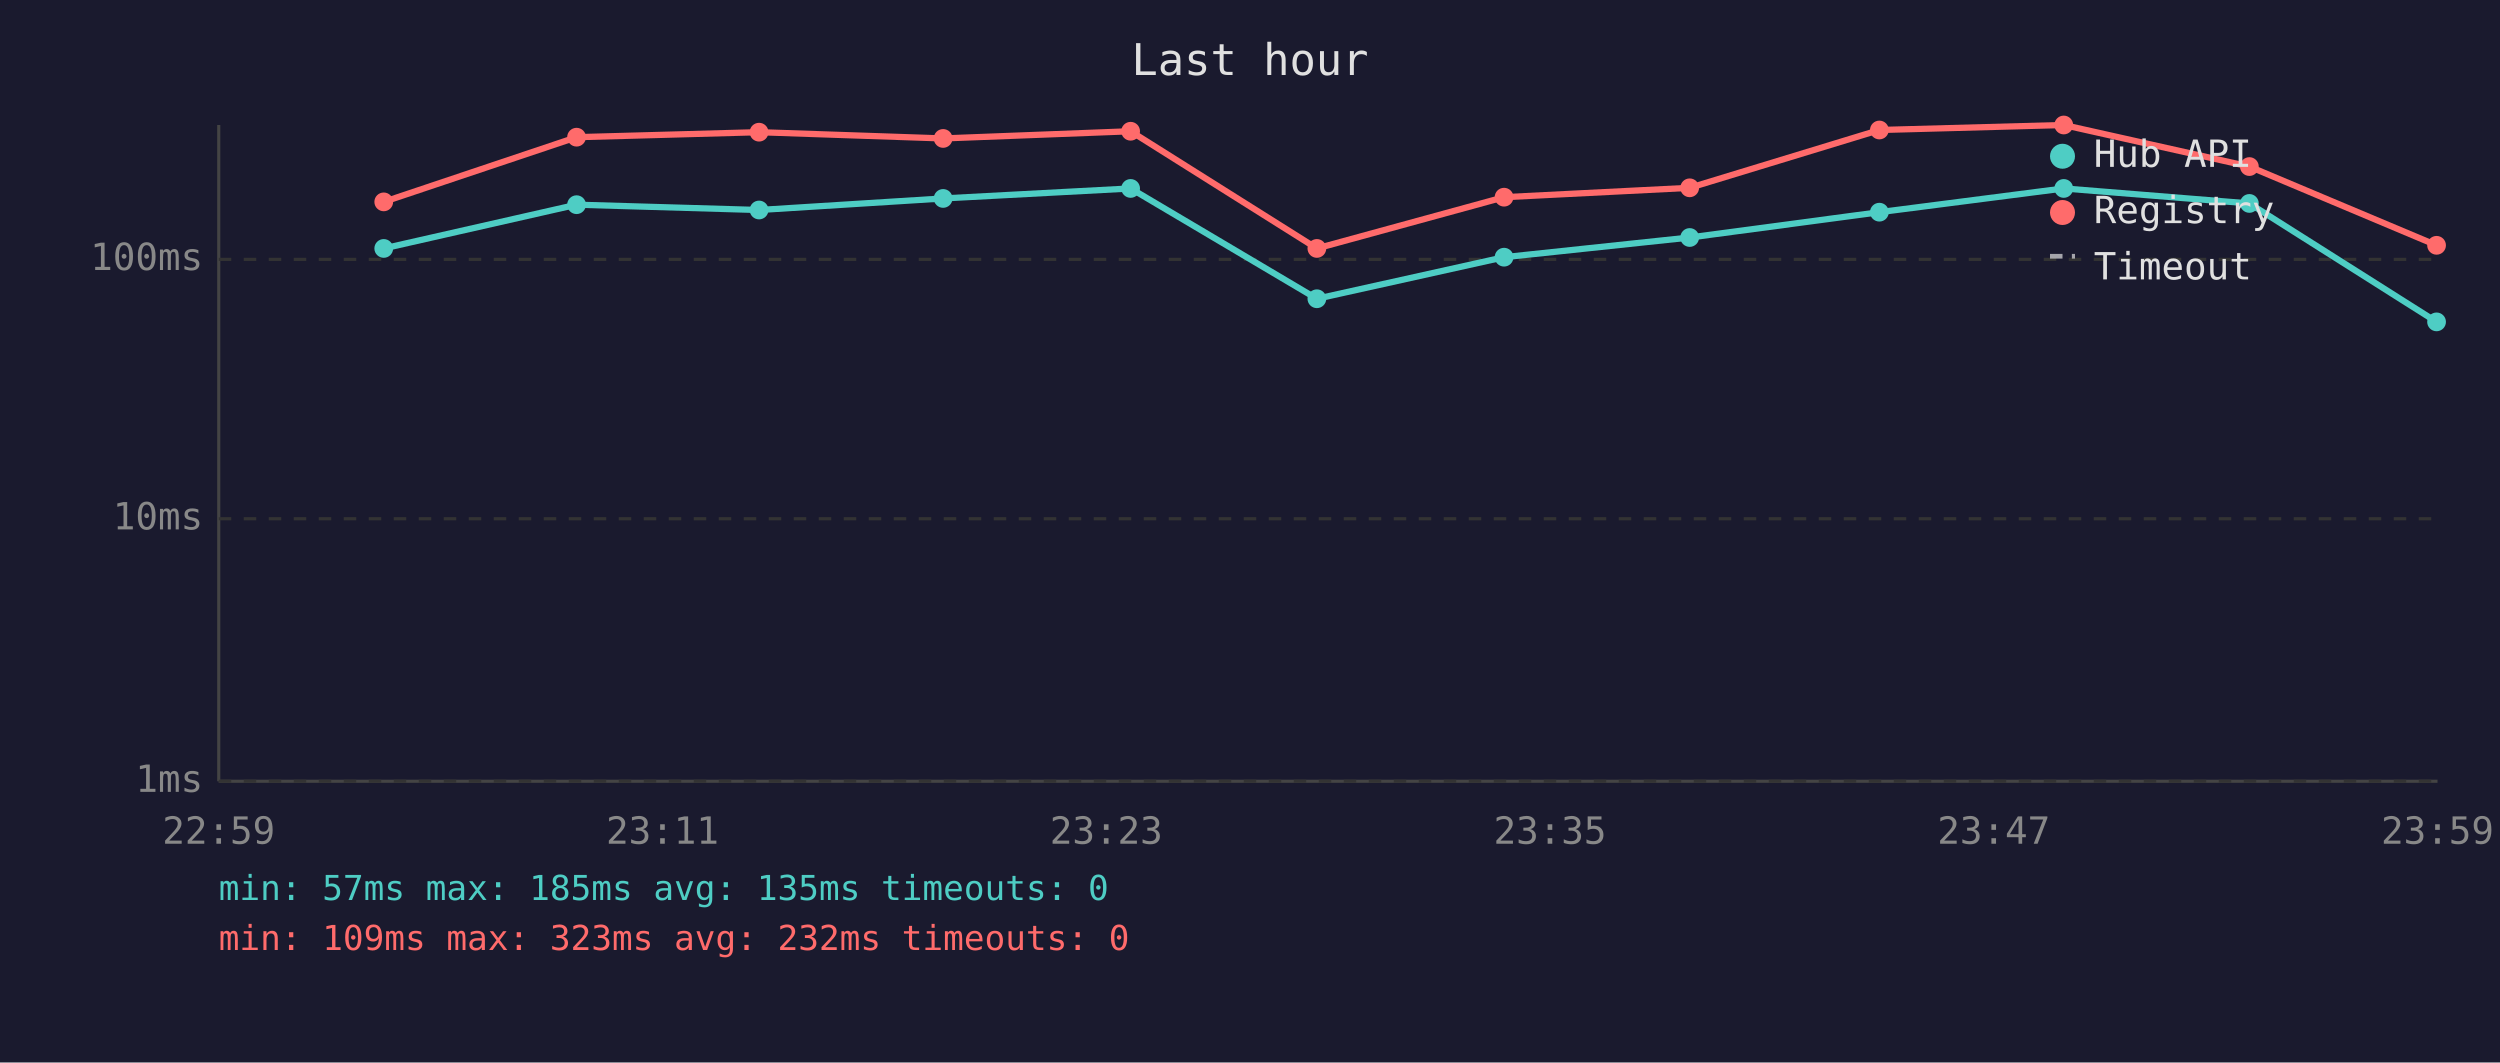
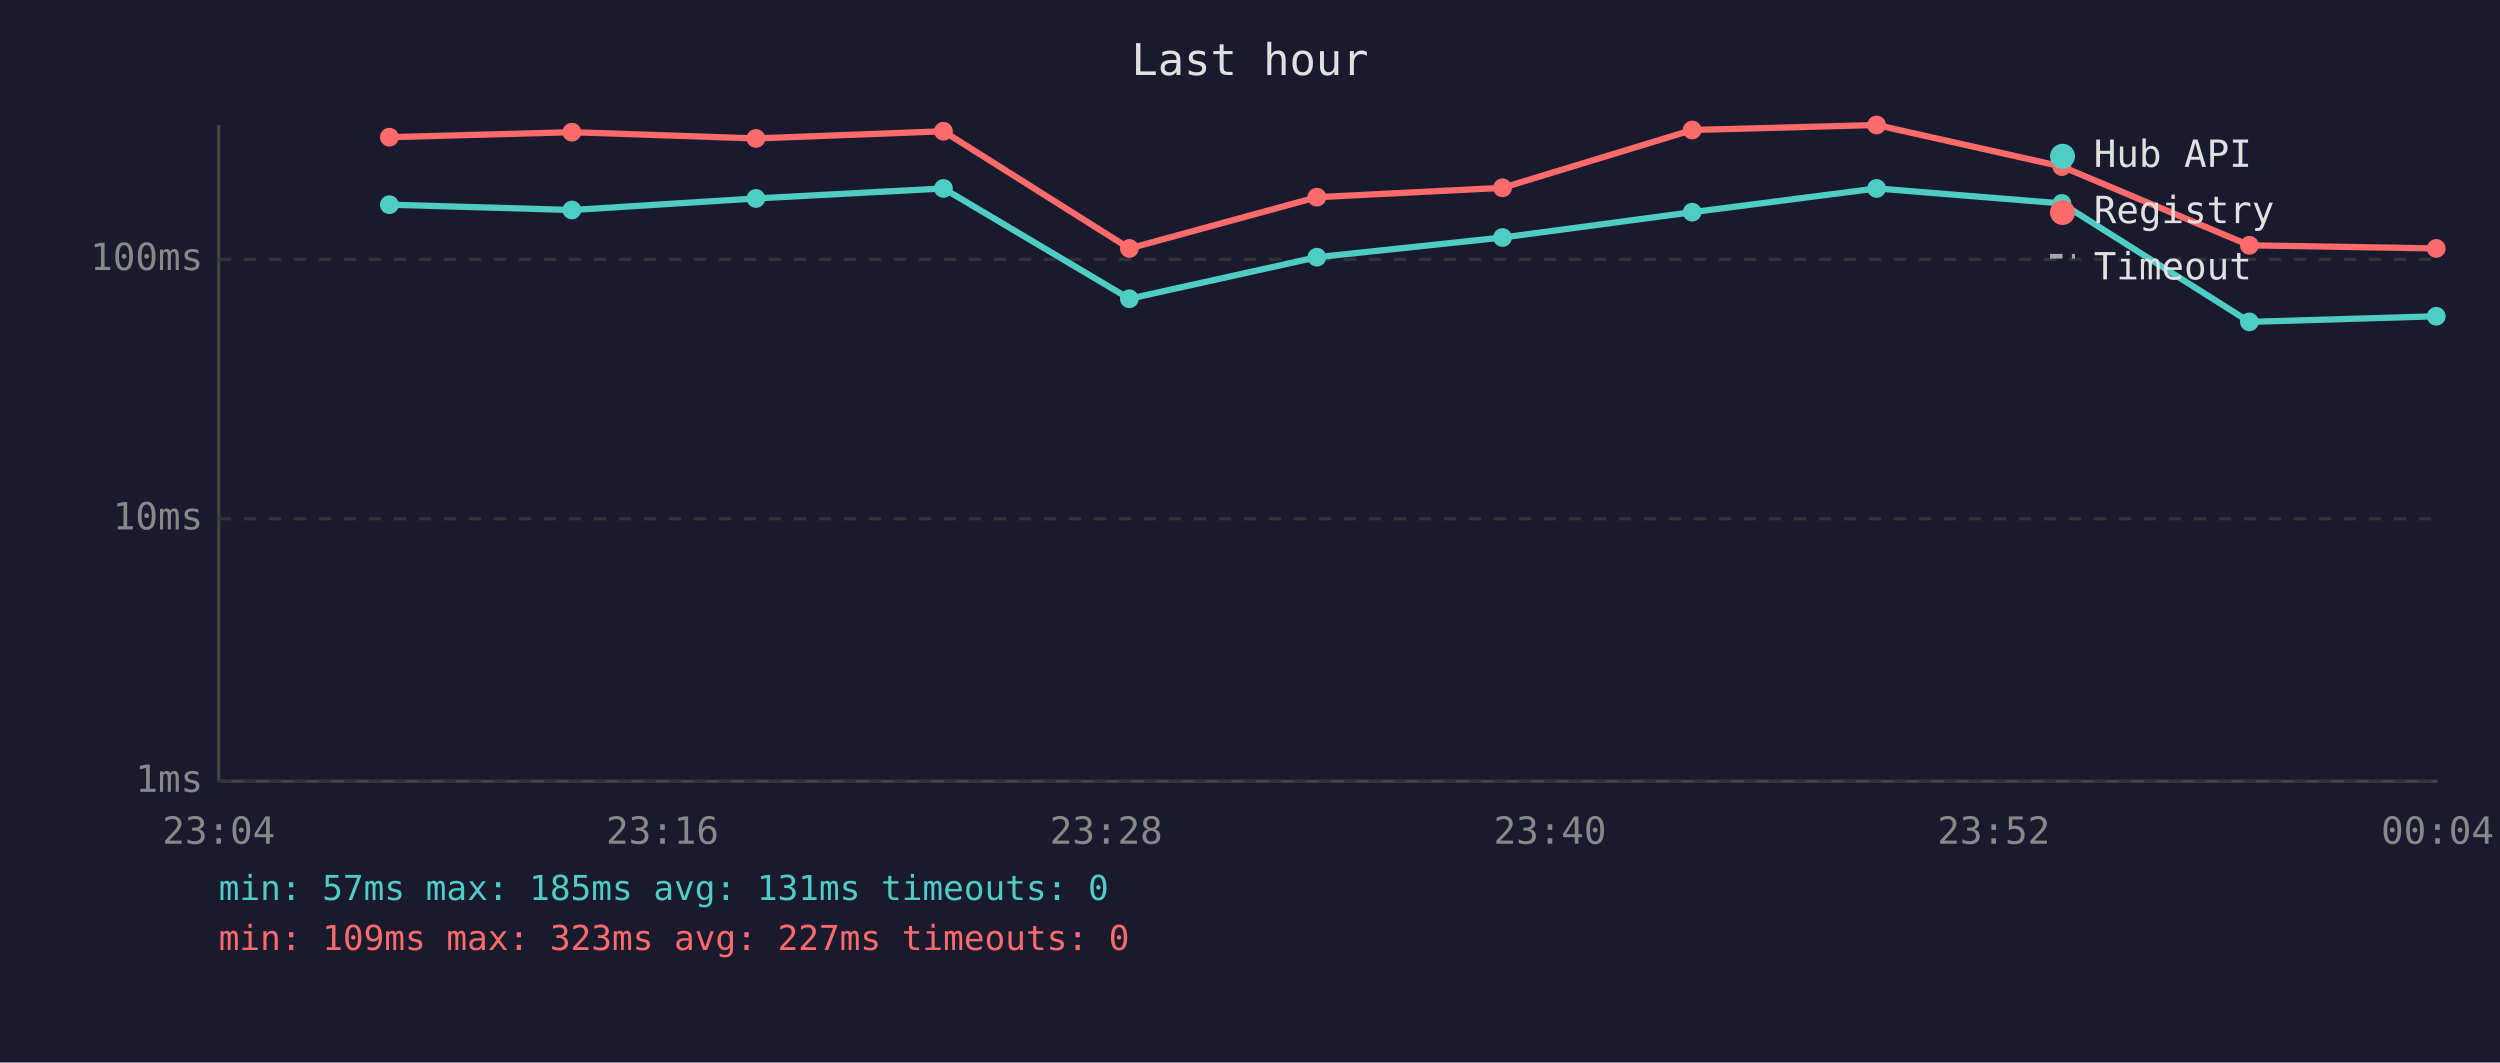
<svg xmlns="http://www.w3.org/2000/svg" viewBox="0 0 800 340" font-family="monospace" font-size="12">
  <rect width="800" height="340" fill="#1a1a2e" />
  <text x="400" y="24" fill="#e0e0e0" font-size="14" text-anchor="middle">Last hour</text>
  <line x1="70" y1="40" x2="70" y2="250" stroke="#444" stroke-width="1" />
  <line x1="70" y1="250" x2="780" y2="250" stroke="#444" stroke-width="1" />
  <line x1="70" y1="250" x2="780" y2="250" stroke="#333" stroke-width="1" stroke-dasharray="4" />
  <text x="65" y="250" fill="#888" text-anchor="end" dominant-baseline="middle">1ms</text>
  <line x1="70" y1="166" x2="780" y2="166" stroke="#333" stroke-width="1" stroke-dasharray="4" />
  <text x="65" y="166" fill="#888" text-anchor="end" dominant-baseline="middle">10ms</text>
  <line x1="70" y1="83" x2="780" y2="83" stroke="#333" stroke-width="1" stroke-dasharray="4" />
  <text x="65" y="83" fill="#888" text-anchor="end" dominant-baseline="middle">100ms</text>
-   <text x="70" y="270" fill="#888" text-anchor="middle">22:59</text>
-   <text x="212" y="270" fill="#888" text-anchor="middle">23:11</text>
-   <text x="354" y="270" fill="#888" text-anchor="middle">23:23</text>
-   <text x="496" y="270" fill="#888" text-anchor="middle">23:35</text>
-   <text x="638" y="270" fill="#888" text-anchor="middle">23:47</text>
-   <text x="780" y="270" fill="#888" text-anchor="middle">23:59</text>
-   <polyline points="122.8,79.5 184.5,65.5 242.9,67.2 301.8,63.5 361.8,60.3 421.4,95.6 481.3,82.3 540.7,76.0 601.4,67.9 660.4,60.3 719.8,65.1 779.7,103.0" fill="none" stroke="#4ecdc4" stroke-width="2" opacity="1" />
-   <circle cx="122.8" cy="79.5" r="3" fill="#4ecdc4" />
-   <circle cx="184.5" cy="65.5" r="3" fill="#4ecdc4" />
-   <circle cx="242.9" cy="67.2" r="3" fill="#4ecdc4" />
-   <circle cx="301.8" cy="63.5" r="3" fill="#4ecdc4" />
-   <circle cx="361.8" cy="60.3" r="3" fill="#4ecdc4" />
-   <circle cx="421.4" cy="95.6" r="3" fill="#4ecdc4" />
-   <circle cx="481.3" cy="82.3" r="3" fill="#4ecdc4" />
-   <circle cx="540.7" cy="76.0" r="3" fill="#4ecdc4" />
-   <circle cx="601.4" cy="67.9" r="3" fill="#4ecdc4" />
-   <circle cx="660.4" cy="60.3" r="3" fill="#4ecdc4" />
-   <circle cx="719.8" cy="65.1" r="3" fill="#4ecdc4" />
-   <circle cx="779.7" cy="103.0" r="3" fill="#4ecdc4" />
-   <polyline points="122.8,64.6 184.5,43.9 242.9,42.3 301.8,44.3 361.8,42.0 421.4,79.5 481.3,63.1 540.7,60.1 601.4,41.6 660.4,40.0 719.8,53.3 779.7,78.5" fill="none" stroke="#ff6b6b" stroke-width="2" opacity="1" />
-   <circle cx="122.8" cy="64.6" r="3" fill="#ff6b6b" />
-   <circle cx="184.5" cy="43.9" r="3" fill="#ff6b6b" />
-   <circle cx="242.9" cy="42.3" r="3" fill="#ff6b6b" />
-   <circle cx="301.8" cy="44.3" r="3" fill="#ff6b6b" />
-   <circle cx="361.8" cy="42.0" r="3" fill="#ff6b6b" />
-   <circle cx="421.4" cy="79.5" r="3" fill="#ff6b6b" />
-   <circle cx="481.3" cy="63.1" r="3" fill="#ff6b6b" />
-   <circle cx="540.7" cy="60.1" r="3" fill="#ff6b6b" />
-   <circle cx="601.4" cy="41.6" r="3" fill="#ff6b6b" />
-   <circle cx="660.4" cy="40.0" r="3" fill="#ff6b6b" />
-   <circle cx="719.8" cy="53.3" r="3" fill="#ff6b6b" />
-   <circle cx="779.7" cy="78.5" r="3" fill="#ff6b6b" />
+   <text x="70" y="270" fill="#888" text-anchor="middle">23:04</text>
+   <text x="212" y="270" fill="#888" text-anchor="middle">23:16</text>
+   <text x="354" y="270" fill="#888" text-anchor="middle">23:28</text>
+   <text x="496" y="270" fill="#888" text-anchor="middle">23:40</text>
+   <text x="638" y="270" fill="#888" text-anchor="middle">23:52</text>
+   <text x="780" y="270" fill="#888" text-anchor="middle">00:04</text>
+   <polyline points="124.6,65.5 183.0,67.2 241.9,63.5 301.9,60.3 361.4,95.6 421.4,82.3 480.8,76.0 541.5,67.9 600.5,60.3 659.8,65.1 719.8,103.0 779.6,101.2" fill="none" stroke="#4ecdc4" stroke-width="2" opacity="1" />
+   <circle cx="124.6" cy="65.5" r="3" fill="#4ecdc4" />
+   <circle cx="183.0" cy="67.2" r="3" fill="#4ecdc4" />
+   <circle cx="241.9" cy="63.5" r="3" fill="#4ecdc4" />
+   <circle cx="301.9" cy="60.3" r="3" fill="#4ecdc4" />
+   <circle cx="361.4" cy="95.6" r="3" fill="#4ecdc4" />
+   <circle cx="421.4" cy="82.3" r="3" fill="#4ecdc4" />
+   <circle cx="480.8" cy="76.0" r="3" fill="#4ecdc4" />
+   <circle cx="541.5" cy="67.9" r="3" fill="#4ecdc4" />
+   <circle cx="600.5" cy="60.3" r="3" fill="#4ecdc4" />
+   <circle cx="659.8" cy="65.1" r="3" fill="#4ecdc4" />
+   <circle cx="719.8" cy="103.0" r="3" fill="#4ecdc4" />
+   <circle cx="779.6" cy="101.2" r="3" fill="#4ecdc4" />
+   <polyline points="124.6,43.9 183.0,42.3 241.9,44.3 301.9,42.0 361.4,79.5 421.4,63.1 480.8,60.1 541.5,41.6 600.5,40.0 659.8,53.3 719.8,78.5 779.6,79.5" fill="none" stroke="#ff6b6b" stroke-width="2" opacity="1" />
+   <circle cx="124.6" cy="43.9" r="3" fill="#ff6b6b" />
+   <circle cx="183.0" cy="42.3" r="3" fill="#ff6b6b" />
+   <circle cx="241.9" cy="44.3" r="3" fill="#ff6b6b" />
+   <circle cx="301.9" cy="42.0" r="3" fill="#ff6b6b" />
+   <circle cx="361.4" cy="79.5" r="3" fill="#ff6b6b" />
+   <circle cx="421.4" cy="63.1" r="3" fill="#ff6b6b" />
+   <circle cx="480.8" cy="60.1" r="3" fill="#ff6b6b" />
+   <circle cx="541.5" cy="41.6" r="3" fill="#ff6b6b" />
+   <circle cx="600.5" cy="40.0" r="3" fill="#ff6b6b" />
+   <circle cx="659.8" cy="53.3" r="3" fill="#ff6b6b" />
+   <circle cx="719.8" cy="78.5" r="3" fill="#ff6b6b" />
+   <circle cx="779.6" cy="79.5" r="3" fill="#ff6b6b" />
  <circle cx="660" cy="50" r="4" fill="#4ecdc4" />
  <text x="670" y="50" fill="#e0e0e0" dominant-baseline="middle">Hub API</text>
  <circle cx="660" cy="68" r="4" fill="#ff6b6b" />
  <text x="670" y="68" fill="#e0e0e0" dominant-baseline="middle">Registry</text>
  <line x1="656" y1="82" x2="664" y2="82" stroke="#e0e0e0" stroke-width="1.5" stroke-dasharray="4,3" opacity="0.7" />
  <text x="670" y="86" fill="#e0e0e0" dominant-baseline="middle">Timeout</text>
-   <text x="70" y="288" fill="#4ecdc4" font-size="11">min: 57ms  max: 185ms  avg: 135ms  timeouts: 0</text>
-   <text x="70" y="304" fill="#ff6b6b" font-size="11">min: 109ms  max: 323ms  avg: 232ms  timeouts: 0</text>
+   <text x="70" y="288" fill="#4ecdc4" font-size="11">min: 57ms  max: 185ms  avg: 131ms  timeouts: 0</text>
+   <text x="70" y="304" fill="#ff6b6b" font-size="11">min: 109ms  max: 323ms  avg: 227ms  timeouts: 0</text>
</svg>
